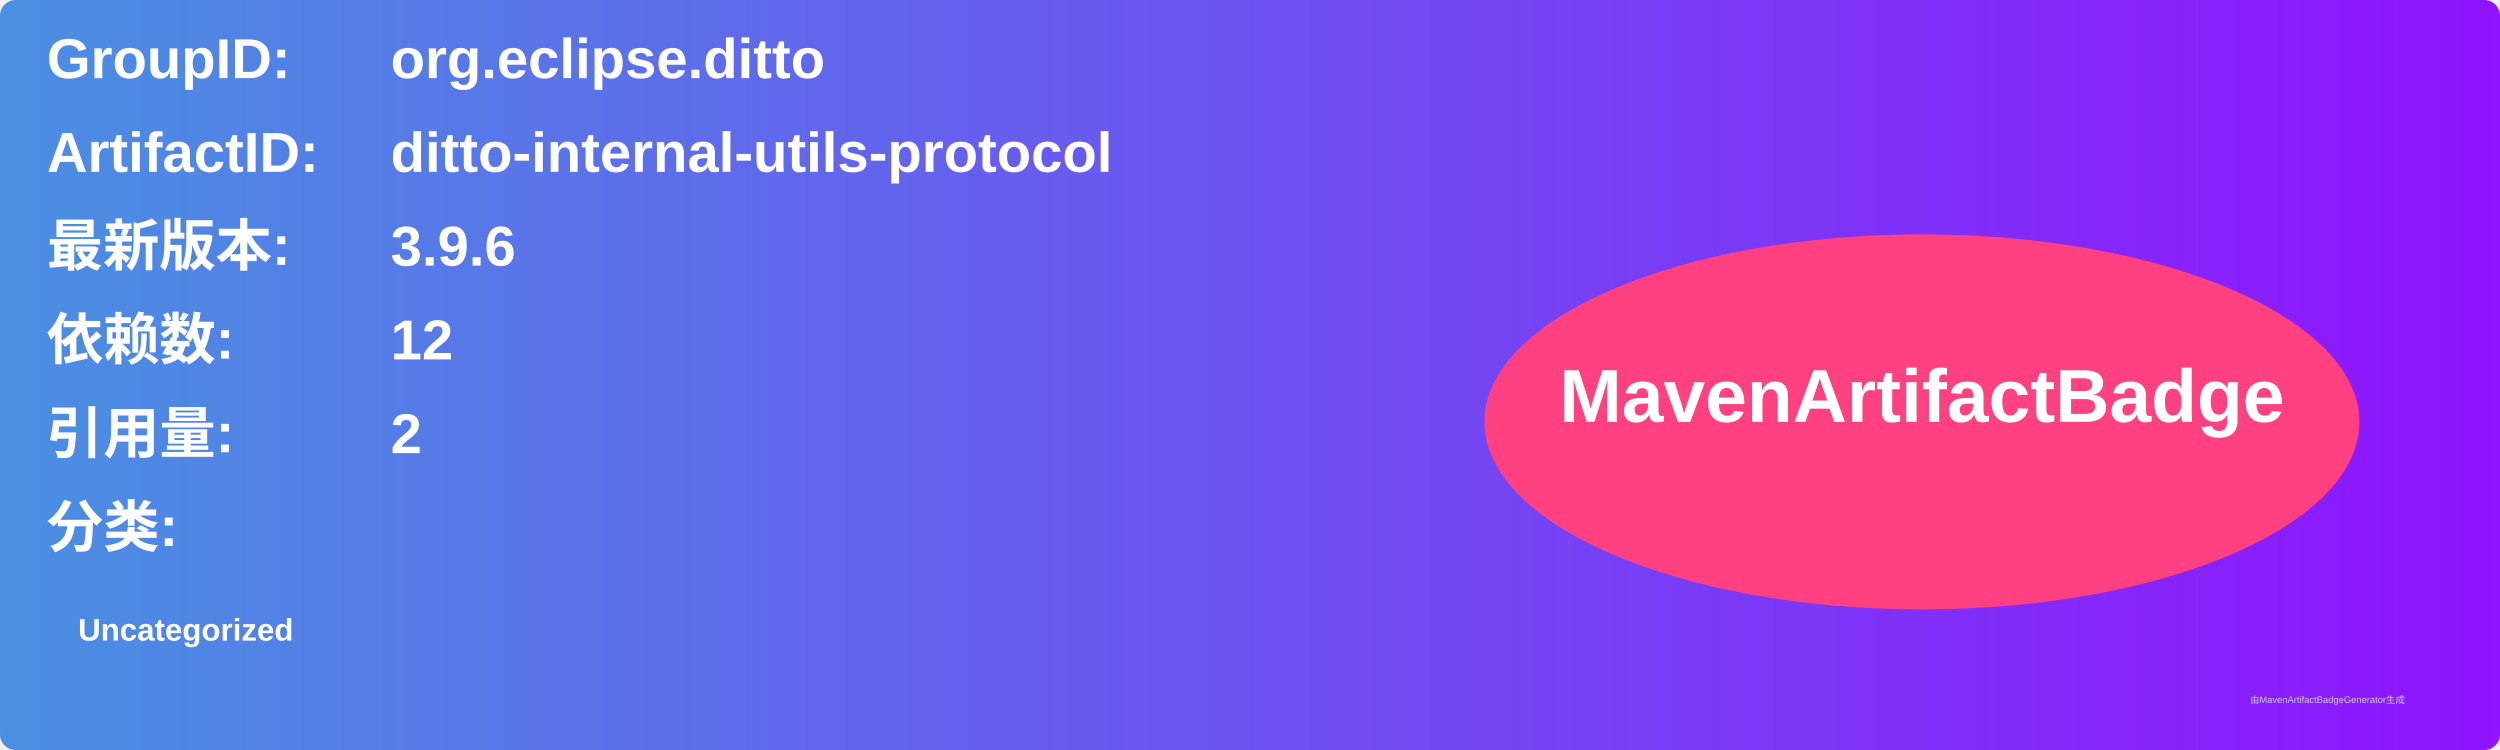
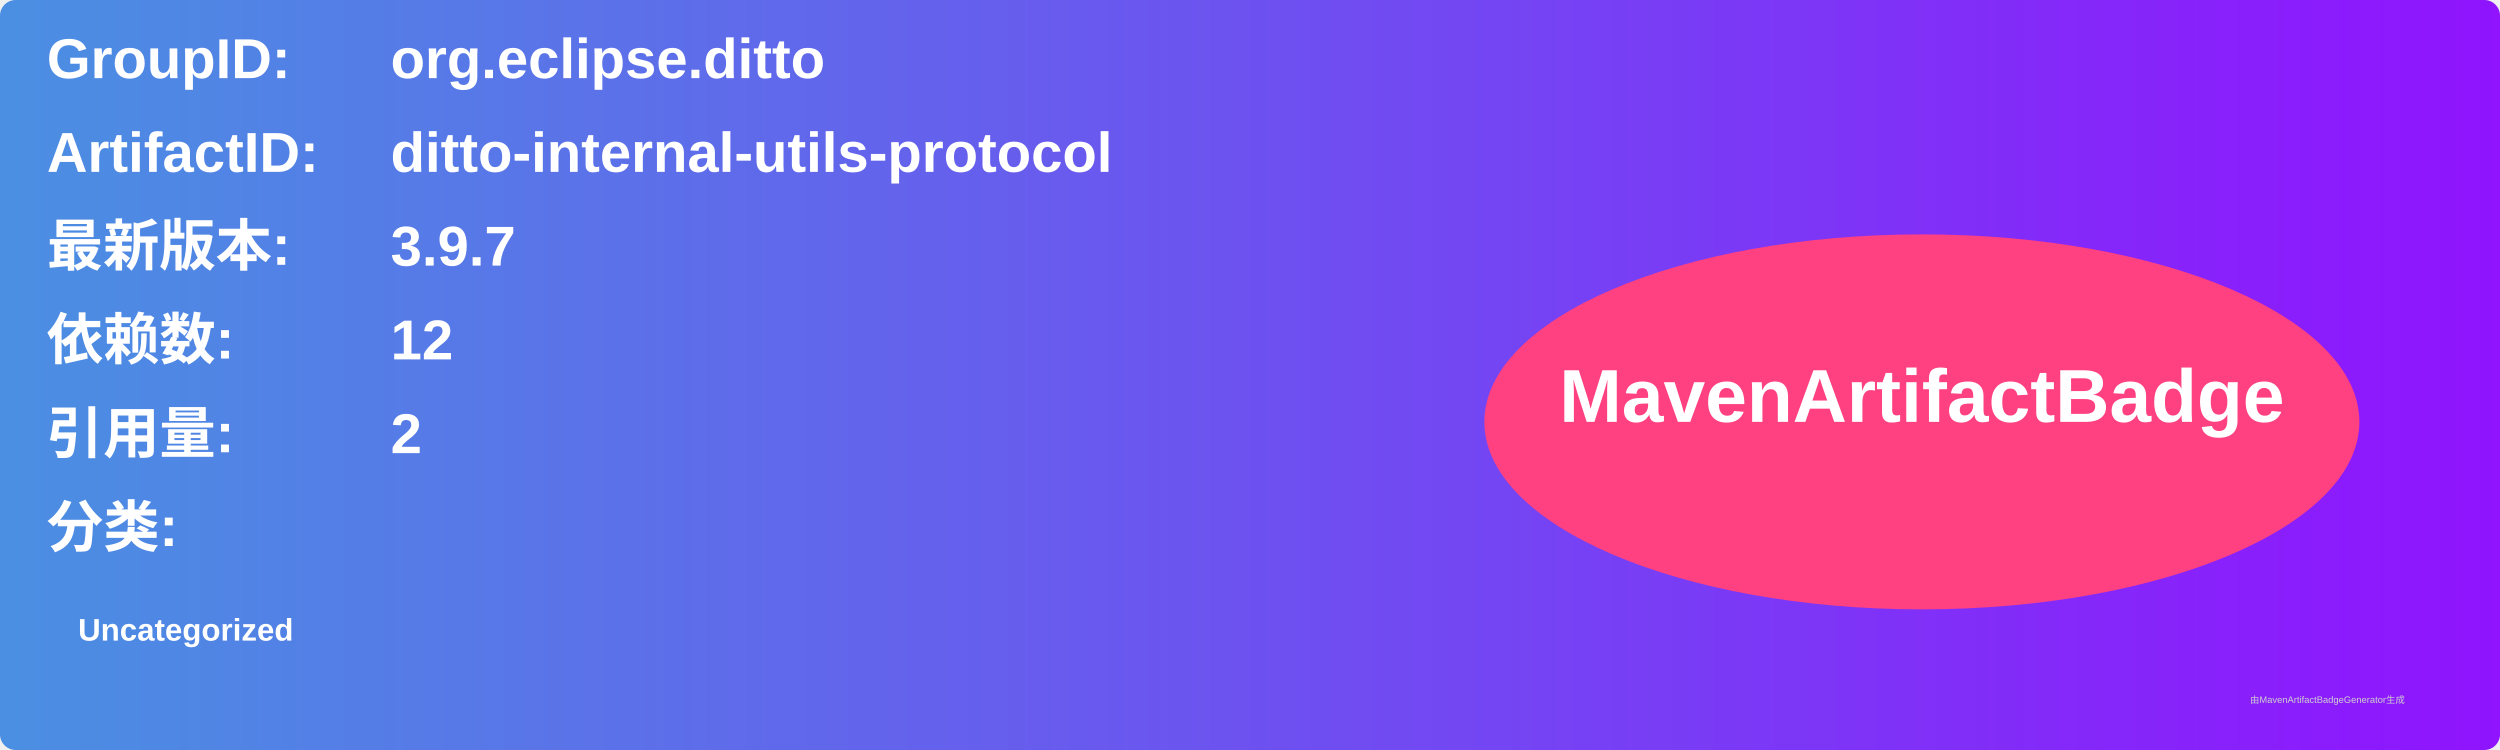
<svg xmlns="http://www.w3.org/2000/svg" width="800" height="240" viewBox="0 0 800 240">
  <linearGradient id="grad" x1="0%" y1="0%" x2="100%" y2="0%">
    <stop offset="0%" stop-color="#4a90e2" />
    <stop offset="100%" stop-color="#9013fe" />
  </linearGradient>
  <rect width="100%" height="100%" rx="5" ry="5" fill="url(#grad)" />
  <g transform="translate(15, 15)">
    <text x="0" y="10" font-family="Arial" font-size="18" fill="white" font-weight="bold" width="260">GroupID:</text>
    <text x="110" y="10" font-family="Arial" font-size="18" fill="white" font-weight="bold" width="460">org.eclipse.ditto</text>
    <text x="0" y="40" font-family="Arial" font-size="18" fill="white" font-weight="bold" width="260">ArtifactID:</text>
    <text x="110" y="40" font-family="Arial" font-size="18" fill="white" font-weight="bold" width="460">ditto-internal-utils-protocol</text>
    <text x="0" y="70" font-family="Arial" font-size="18" fill="white" font-weight="bold">最新版本:</text>
    <text x="110" y="70" font-family="Arial" font-size="18" fill="white" font-weight="bold">
-       <tspan font-weight="bold">3.9.6</tspan>
+       <tspan font-weight="bold">3.9.7</tspan>
    </text>
    <text x="0" y="100" font-family="Arial" font-size="18" fill="white" font-weight="bold">依赖数: </text>
    <text x="110" y="100" font-family="Arial" font-size="18" fill="white">
      <tspan font-weight="bold">12</tspan>
    </text>
    <text x="0" y="130" font-family="Arial" font-size="18" fill="white" font-weight="bold">引用量: </text>
    <text x="110" y="130" font-family="Arial" font-size="18" fill="white">
      <tspan font-weight="bold">2</tspan>
    </text>
    <text x="0" y="160" font-family="Arial" font-size="18" fill="white" font-weight="bold">分类:</text>
    <text x="10" y="190" font-family="Arial" font-size="10" fill="white">
      <tspan font-weight="bold">Uncategorized</tspan>
    </text>
    <ellipse cx="600" cy="120" rx="140" ry="60" fill="#ff4081" />
    <text x="600" y="120" text-anchor="middle" font-family="Arial" font-size="24" fill="white" font-weight="bold">MavenArtifactBadge</text>
  </g>
  <text x="720" y="225" font-family="Arial" font-size="3" fill="#d0d0d0">由MavenArtifactBadgeGenerator生成</text>
</svg>
